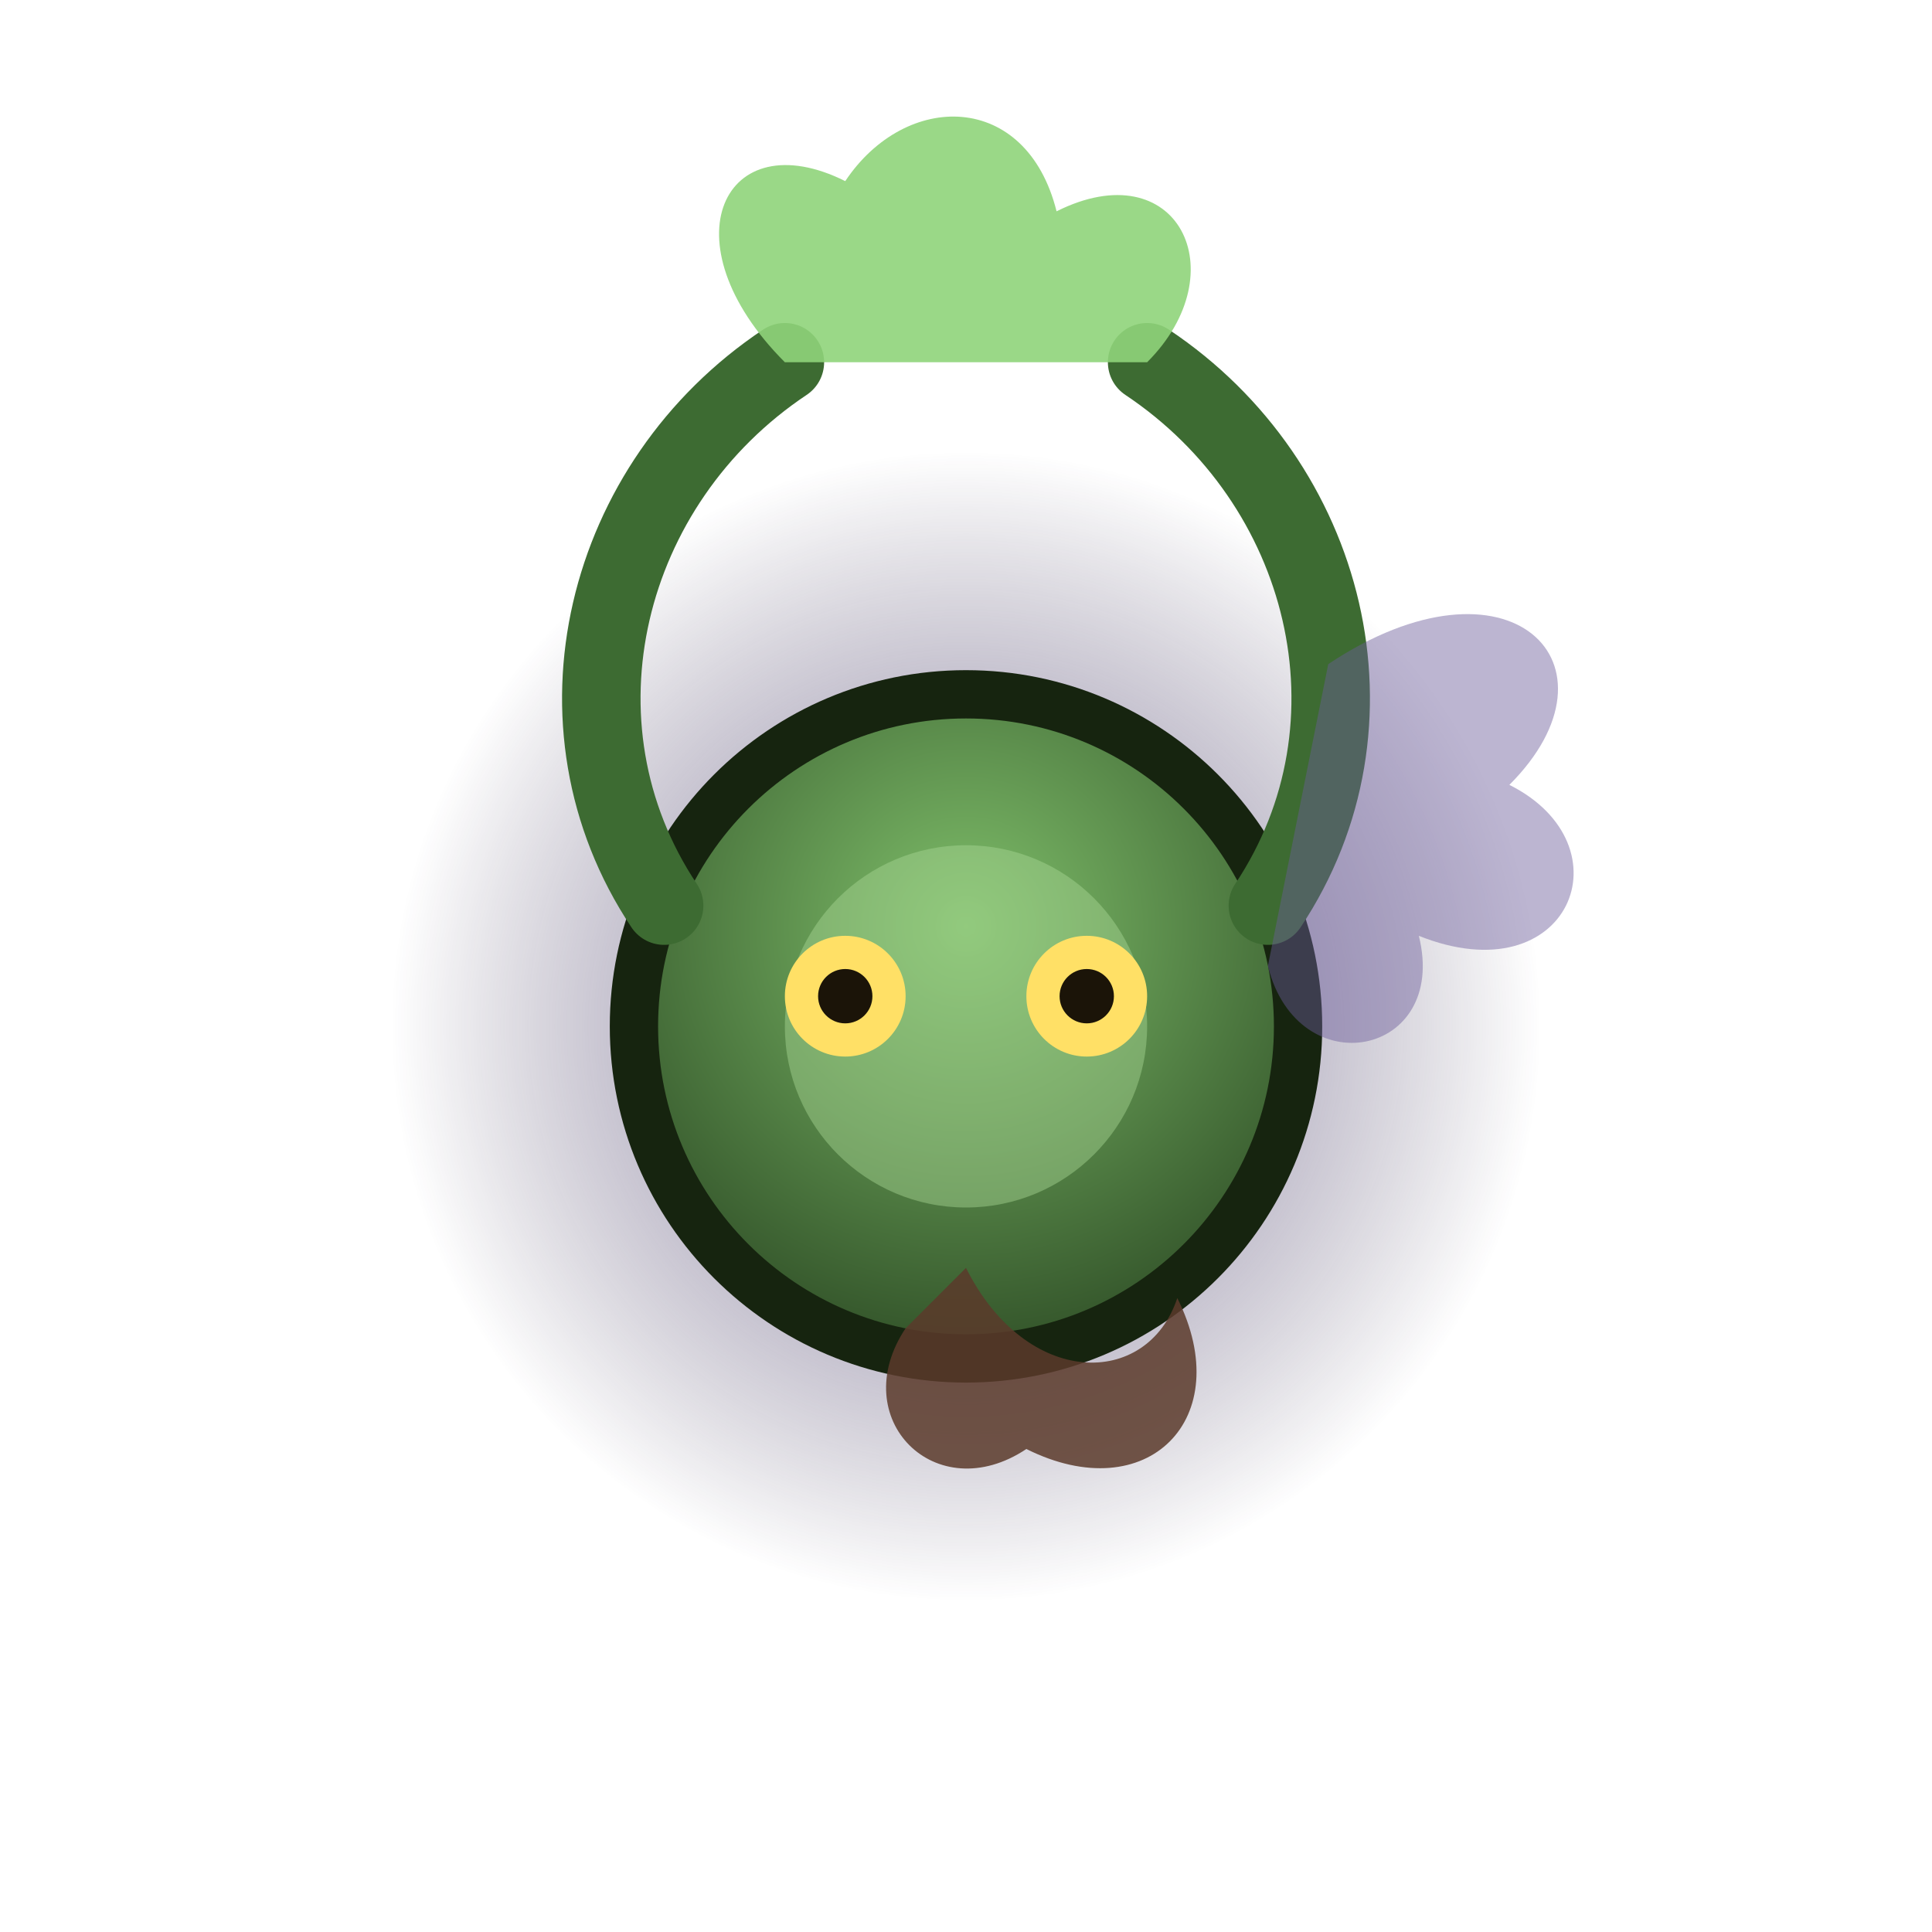
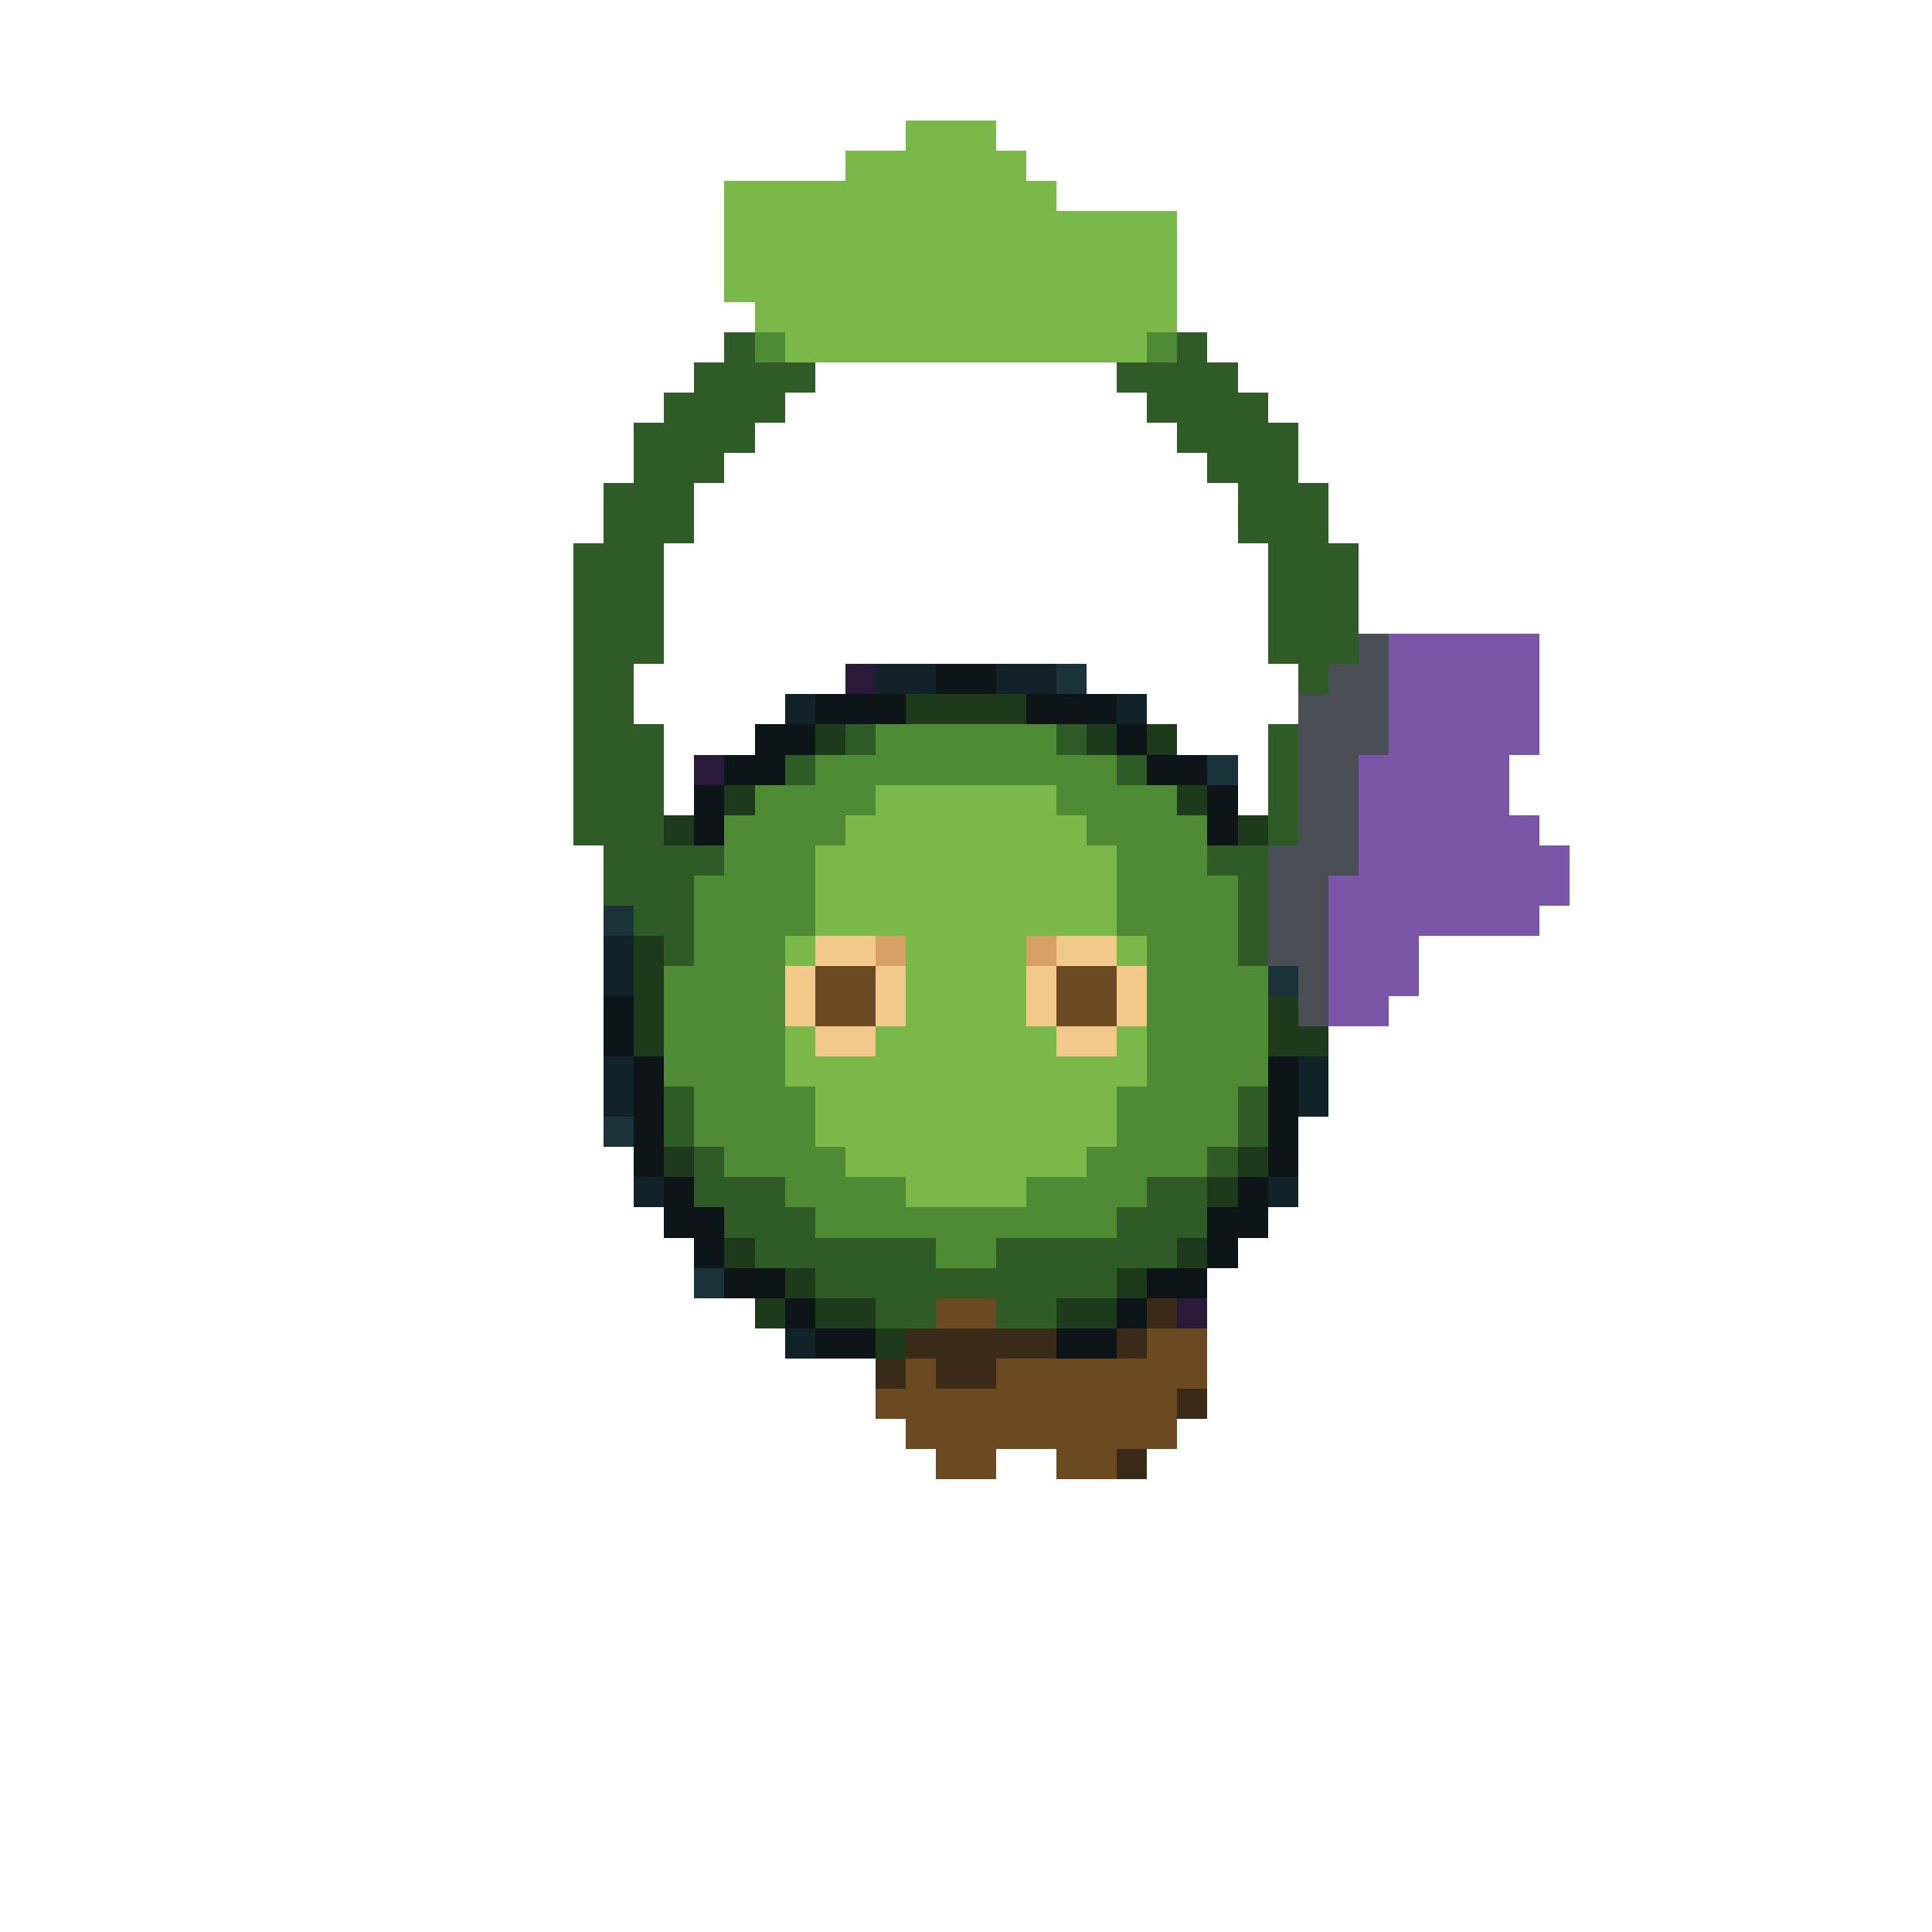
- <svg xmlns="http://www.w3.org/2000/svg" width="64" height="64" viewBox="0 0 64 64">
-   <defs>
-     <radialGradient id="body" cx="0.5" cy="0.35" r="0.7">
-       <stop offset="0" stop-color="#7fbf6a" />
-       <stop offset="1" stop-color="#2c4a24" />
-     </radialGradient>
-     <radialGradient id="smoke" cx="0.5" cy="0.5" r="0.5">
-       <stop offset="0" stop-color="#6a5a9a" stop-opacity="0.75" />
-       <stop offset="1" stop-color="#241a3a" stop-opacity="0" />
-     </radialGradient>
-   </defs>
-   <circle cx="32" cy="34" r="19" fill="url(#smoke)" />
-   <circle cx="32" cy="34" r="11" fill="url(#body)" stroke="#16240f" stroke-width="1.6" />
-   <circle cx="32" cy="34" r="6" fill="#a8d894" opacity="0.45" />
-   <path d="M22 30 C18 24 20 16 26 12 M42 30 C46 24 44 16 38 12" fill="none" stroke="#3d6b32" stroke-width="2.6" stroke-linecap="round" />
-   <path d="M26 12 C22 8 24 4 28 6 C30 3 34 3 35 7 C39 5 41 9 38 12 Z" fill="#8fd47a" opacity="0.9" />
-   <circle cx="28" cy="33" r="2" fill="#ffe066" />
-   <circle cx="36" cy="33" r="2" fill="#ffe066" />
-   <circle cx="28" cy="33" r="0.9" fill="#1b1408" />
-   <circle cx="36" cy="33" r="0.9" fill="#1b1408" />
-   <path d="M32 42 C34 46 38 46 39 43 C41 47 38 50 34 48 C31 50 28 47 30 44 Z" fill="#5a3a2a" opacity="0.85" />
-   <path d="M44 22 C50 18 54 22 50 26 C54 28 52 33 47 31 C48 35 43 36 42 32 Z" fill="#6a5a9a" opacity="0.45" />
+ <svg xmlns="http://www.w3.org/2000/svg" width="64" height="64" viewBox="0 0 64 64" shape-rendering="crispEdges" image-rendering="pixelated">
+   <path fill="#7ab84a" d="M30 4h3v1h-3zM28 5h6v1h-6zM24 6h11v1h-11zM24 7h15v1h-15zM24 8h15v1h-15zM24 9h15v1h-15zM25 10h14v1h-14zM26 11h12v1h-12zM29 26h6v1h-6zM28 27h8v1h-8zM27 28h10v1h-10zM27 29h10v1h-10zM27 30h10v1h-10zM26 31h1v1h-1zM30 31h4v1h-4zM37 31h1v1h-1zM30 32h4v1h-4zM30 33h4v1h-4zM26 34h1v1h-1zM29 34h6v1h-6zM37 34h1v1h-1zM26 35h12v1h-12zM27 36h10v1h-10zM27 37h10v1h-10zM28 38h8v1h-8zM30 39h4v1h-4z" />
+   <path fill="#2f5c26" d="M24 11h1v1h-1zM39 11h1v1h-1zM23 12h4v1h-4zM37 12h4v1h-4zM22 13h4v1h-4zM38 13h4v1h-4zM21 14h4v1h-4zM39 14h4v1h-4zM21 15h3v1h-3zM40 15h3v1h-3zM20 16h3v1h-3zM41 16h3v1h-3zM20 17h3v1h-3zM41 17h3v1h-3zM19 18h3v1h-3zM42 18h3v1h-3zM19 19h3v1h-3zM42 19h3v1h-3zM19 20h3v1h-3zM42 20h3v1h-3zM19 21h3v1h-3zM42 21h3v1h-3zM19 22h2v1h-2zM43 22h1v1h-1zM19 23h2v1h-2zM19 24h3v1h-3zM28 24h1v1h-1zM35 24h1v1h-1zM42 24h1v1h-1zM19 25h3v1h-3zM26 25h1v1h-1zM37 25h1v1h-1zM42 25h1v1h-1zM19 26h3v1h-3zM42 26h1v1h-1zM19 27h3v1h-3zM42 27h1v1h-1zM20 28h4v1h-4zM40 28h2v1h-2zM20 29h3v1h-3zM41 29h1v1h-1zM21 30h2v1h-2zM41 30h1v1h-1zM22 31h1v1h-1zM41 31h1v1h-1zM22 36h1v1h-1zM41 36h1v1h-1zM22 37h1v1h-1zM41 37h1v1h-1zM23 38h1v1h-1zM40 38h1v1h-1zM23 39h3v1h-3zM38 39h2v1h-2zM24 40h3v1h-3zM37 40h3v1h-3zM25 41h6v1h-6zM33 41h6v1h-6zM27 42h10v1h-10zM29 43h2v1h-2zM33 43h2v1h-2z" />
+   <path fill="#4f8a34" d="M25 11h1v1h-1zM38 11h1v1h-1zM29 24h6v1h-6zM27 25h10v1h-10zM25 26h4v1h-4zM35 26h4v1h-4zM24 27h4v1h-4zM36 27h4v1h-4zM24 28h3v1h-3zM37 28h3v1h-3zM23 29h4v1h-4zM37 29h4v1h-4zM23 30h4v1h-4zM37 30h4v1h-4zM23 31h3v1h-3zM38 31h3v1h-3zM22 32h4v1h-4zM38 32h4v1h-4zM22 33h4v1h-4zM38 33h4v1h-4zM22 34h4v1h-4zM38 34h4v1h-4zM22 35h4v1h-4zM38 35h4v1h-4zM23 36h4v1h-4zM37 36h4v1h-4zM23 37h4v1h-4zM37 37h4v1h-4zM24 38h4v1h-4zM36 38h4v1h-4zM26 39h4v1h-4zM34 39h4v1h-4zM27 40h10v1h-10zM31 41h2v1h-2z" />
+   <path fill="#4a4f55" d="M45 21h1v1h-1zM44 22h2v1h-2zM43 23h3v1h-3zM43 24h3v1h-3zM43 25h2v1h-2zM43 26h2v1h-2zM43 27h2v1h-2zM42 28h3v1h-3zM42 29h2v1h-2zM42 30h2v1h-2zM42 31h2v1h-2zM43 32h1v1h-1zM43 33h1v1h-1z" />
+   <path fill="#7a55a8" d="M46 21h5v1h-5zM46 22h5v1h-5zM46 23h5v1h-5zM46 24h5v1h-5zM45 25h5v1h-5zM45 26h5v1h-5zM45 27h6v1h-6zM45 28h7v1h-7zM44 29h8v1h-8zM44 30h7v1h-7zM44 31h3v1h-3zM44 32h3v1h-3zM44 33h2v1h-2z" />
+   <path fill="#2a1a3a" d="M28 22h1v1h-1zM23 25h1v1h-1zM39 43h1v1h-1z" />
+   <path fill="#122229" d="M29 22h2v1h-2zM33 22h2v1h-2zM26 23h1v1h-1zM37 23h1v1h-1zM20 31h1v1h-1zM20 32h1v1h-1zM20 35h1v1h-1zM43 35h1v1h-1zM20 36h1v1h-1zM43 36h1v1h-1zM21 39h1v1h-1zM42 39h1v1h-1zM26 44h1v1h-1z" />
+   <path fill="#0d1519" d="M31 22h2v1h-2zM27 23h3v1h-3zM34 23h3v1h-3zM25 24h2v1h-2zM37 24h1v1h-1zM24 25h2v1h-2zM38 25h2v1h-2zM23 26h1v1h-1zM40 26h1v1h-1zM23 27h1v1h-1zM40 27h1v1h-1zM20 33h1v1h-1zM20 34h1v1h-1zM21 35h1v1h-1zM42 35h1v1h-1zM21 36h1v1h-1zM42 36h1v1h-1zM21 37h1v1h-1zM42 37h1v1h-1zM21 38h1v1h-1zM42 38h1v1h-1zM22 39h1v1h-1zM41 39h1v1h-1zM22 40h2v1h-2zM40 40h2v1h-2zM23 41h1v1h-1zM40 41h1v1h-1zM24 42h2v1h-2zM38 42h2v1h-2zM26 43h1v1h-1zM37 43h1v1h-1zM27 44h2v1h-2zM35 44h2v1h-2z" />
+   <path fill="#1a333b" d="M35 22h1v1h-1zM40 25h1v1h-1zM20 30h1v1h-1zM42 32h1v1h-1zM20 37h1v1h-1zM23 42h1v1h-1z" />
+   <path fill="#1d3a1a" d="M30 23h4v1h-4zM27 24h1v1h-1zM36 24h1v1h-1zM38 24h1v1h-1zM24 26h1v1h-1zM39 26h1v1h-1zM22 27h1v1h-1zM41 27h1v1h-1zM21 31h1v1h-1zM21 32h1v1h-1zM21 33h1v1h-1zM42 33h1v1h-1zM21 34h1v1h-1zM42 34h2v1h-2zM22 38h1v1h-1zM41 38h1v1h-1zM40 39h1v1h-1zM24 41h1v1h-1zM39 41h1v1h-1zM26 42h1v1h-1zM37 42h1v1h-1zM25 43h1v1h-1zM27 43h2v1h-2zM35 43h2v1h-2zM29 44h1v1h-1z" />
+   <path fill="#f2c98a" d="M27 31h2v1h-2zM35 31h2v1h-2zM26 32h1v1h-1zM29 32h1v1h-1zM34 32h1v1h-1zM37 32h1v1h-1zM26 33h1v1h-1zM29 33h1v1h-1zM34 33h1v1h-1zM37 33h1v1h-1zM27 34h2v1h-2zM35 34h2v1h-2z" />
+   <path fill="#d9a066" d="M29 31h1v1h-1zM34 31h1v1h-1z" />
+   <path fill="#6b4a22" d="M27 32h2v1h-2zM35 32h2v1h-2zM27 33h2v1h-2zM35 33h2v1h-2zM31 43h2v1h-2zM38 44h2v1h-2zM30 45h1v1h-1zM33 45h7v1h-7zM29 46h10v1h-10zM30 47h9v1h-9zM31 48h2v1h-2zM35 48h2v1h-2z" />
+   <path fill="#3a2a18" d="M38 43h1v1h-1zM30 44h5v1h-5zM37 44h1v1h-1zM29 45h1v1h-1zM31 45h2v1h-2zM39 46h1v1h-1zM37 48h1v1h-1z" />
</svg>
